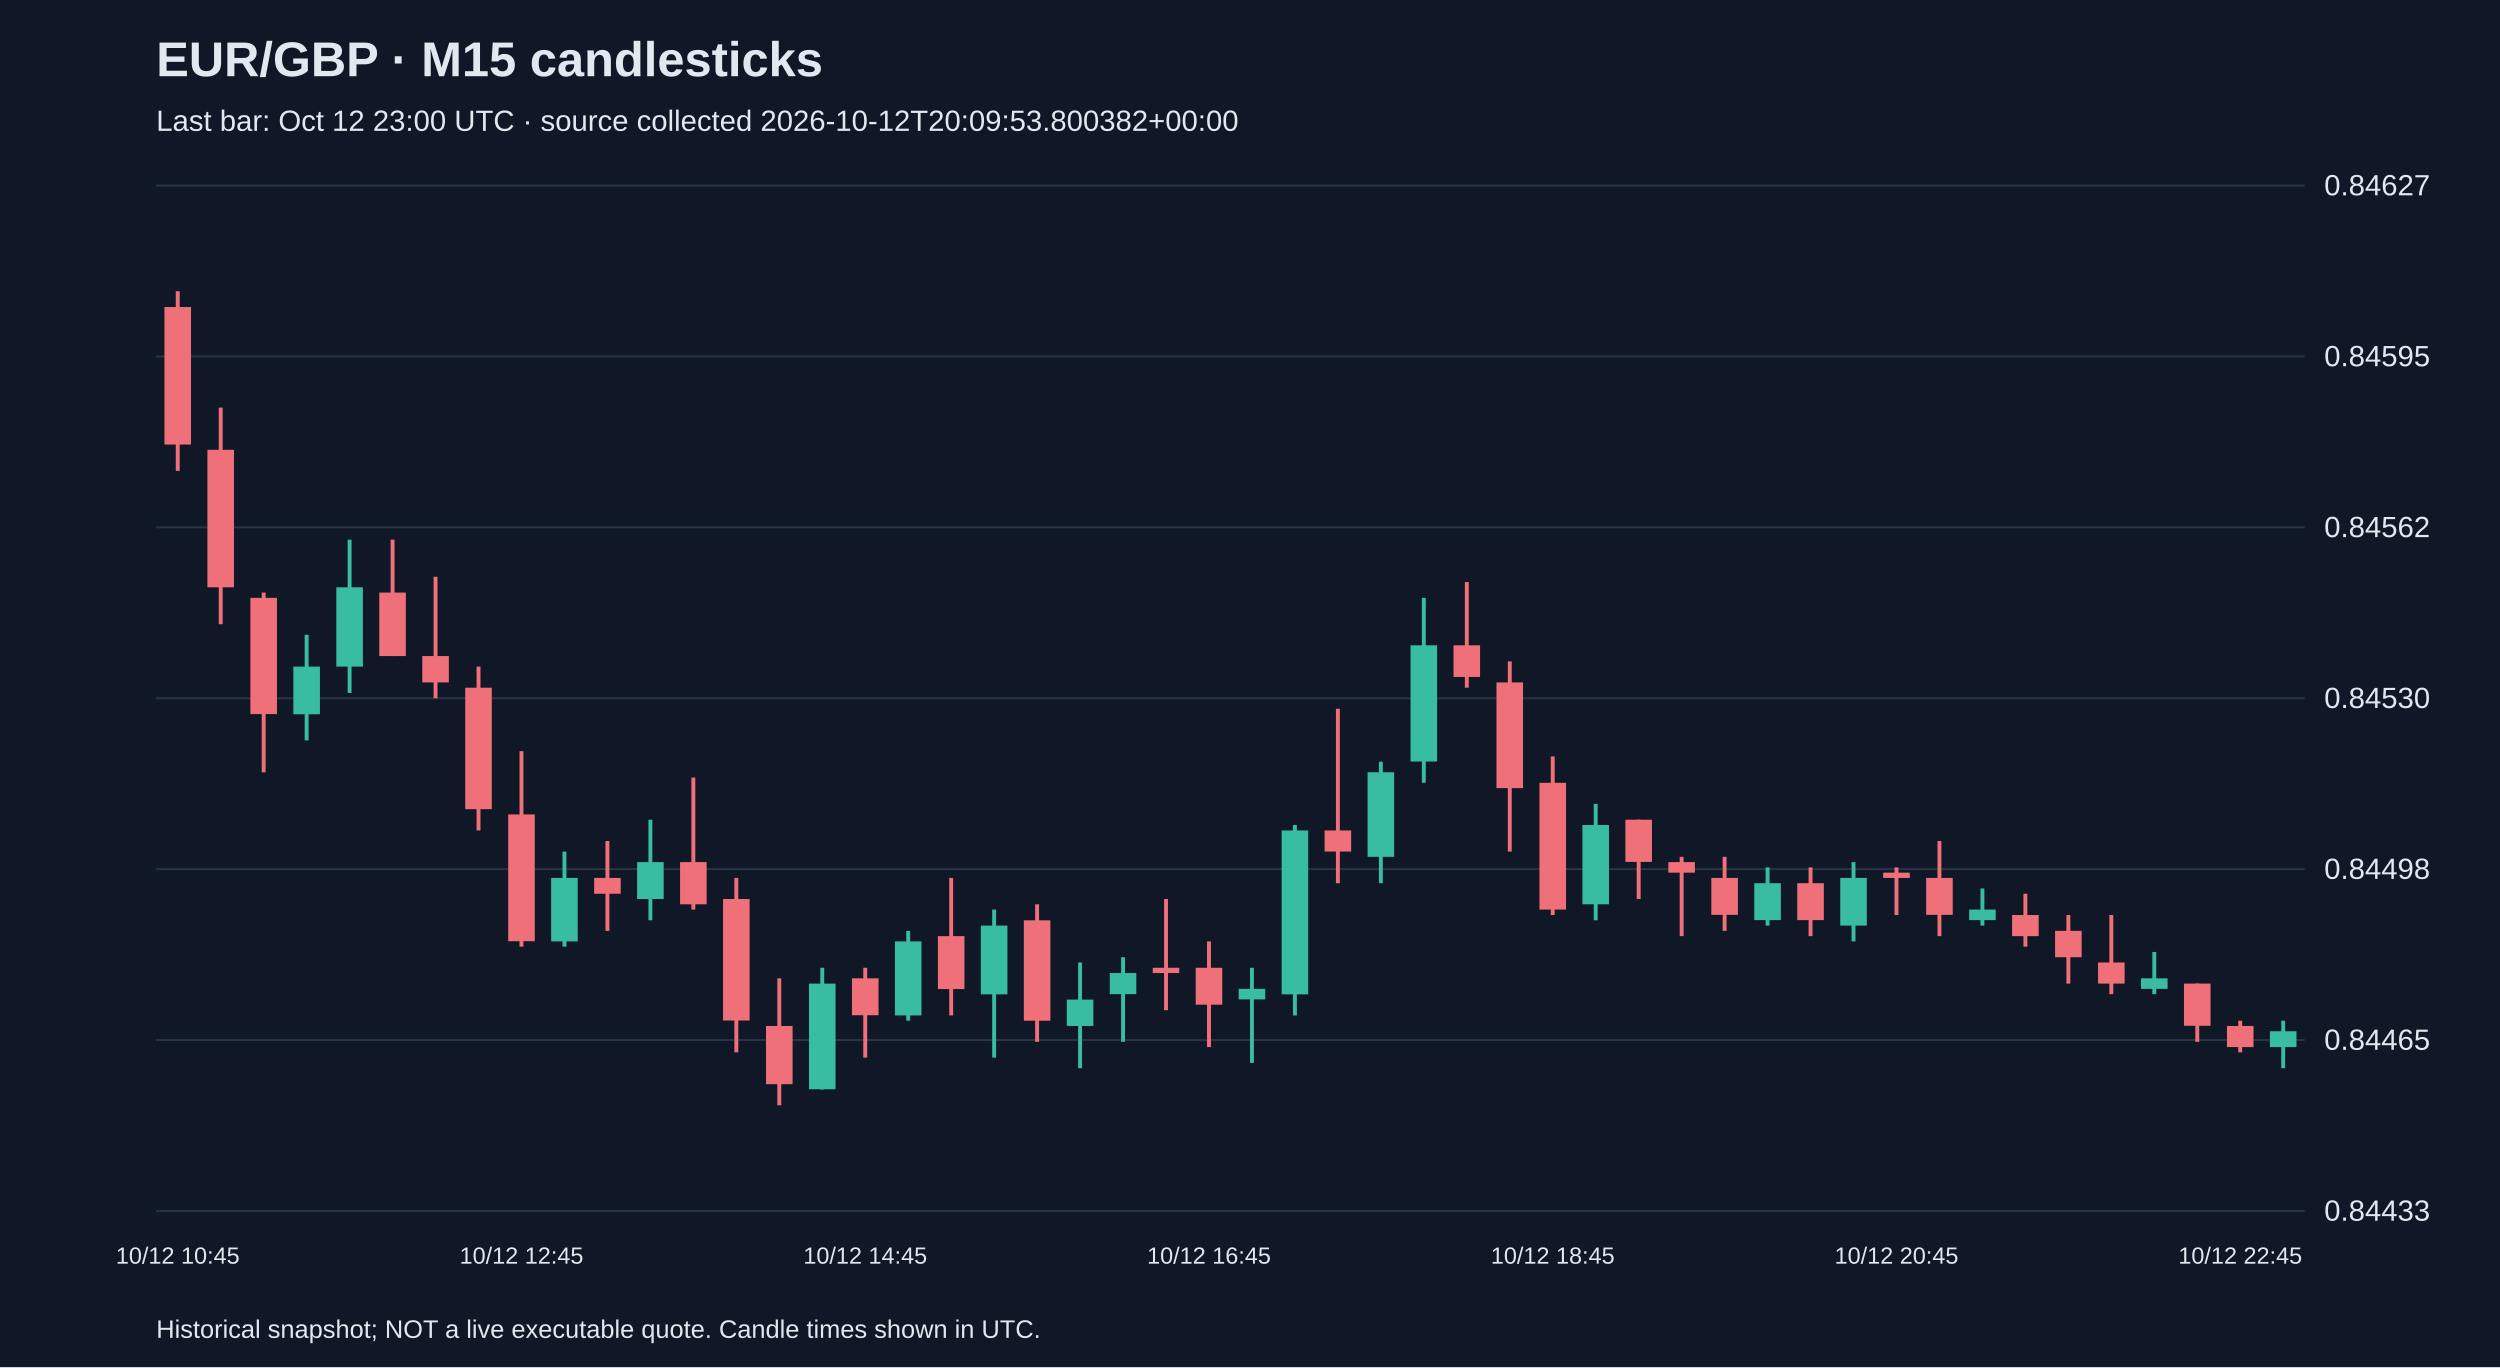
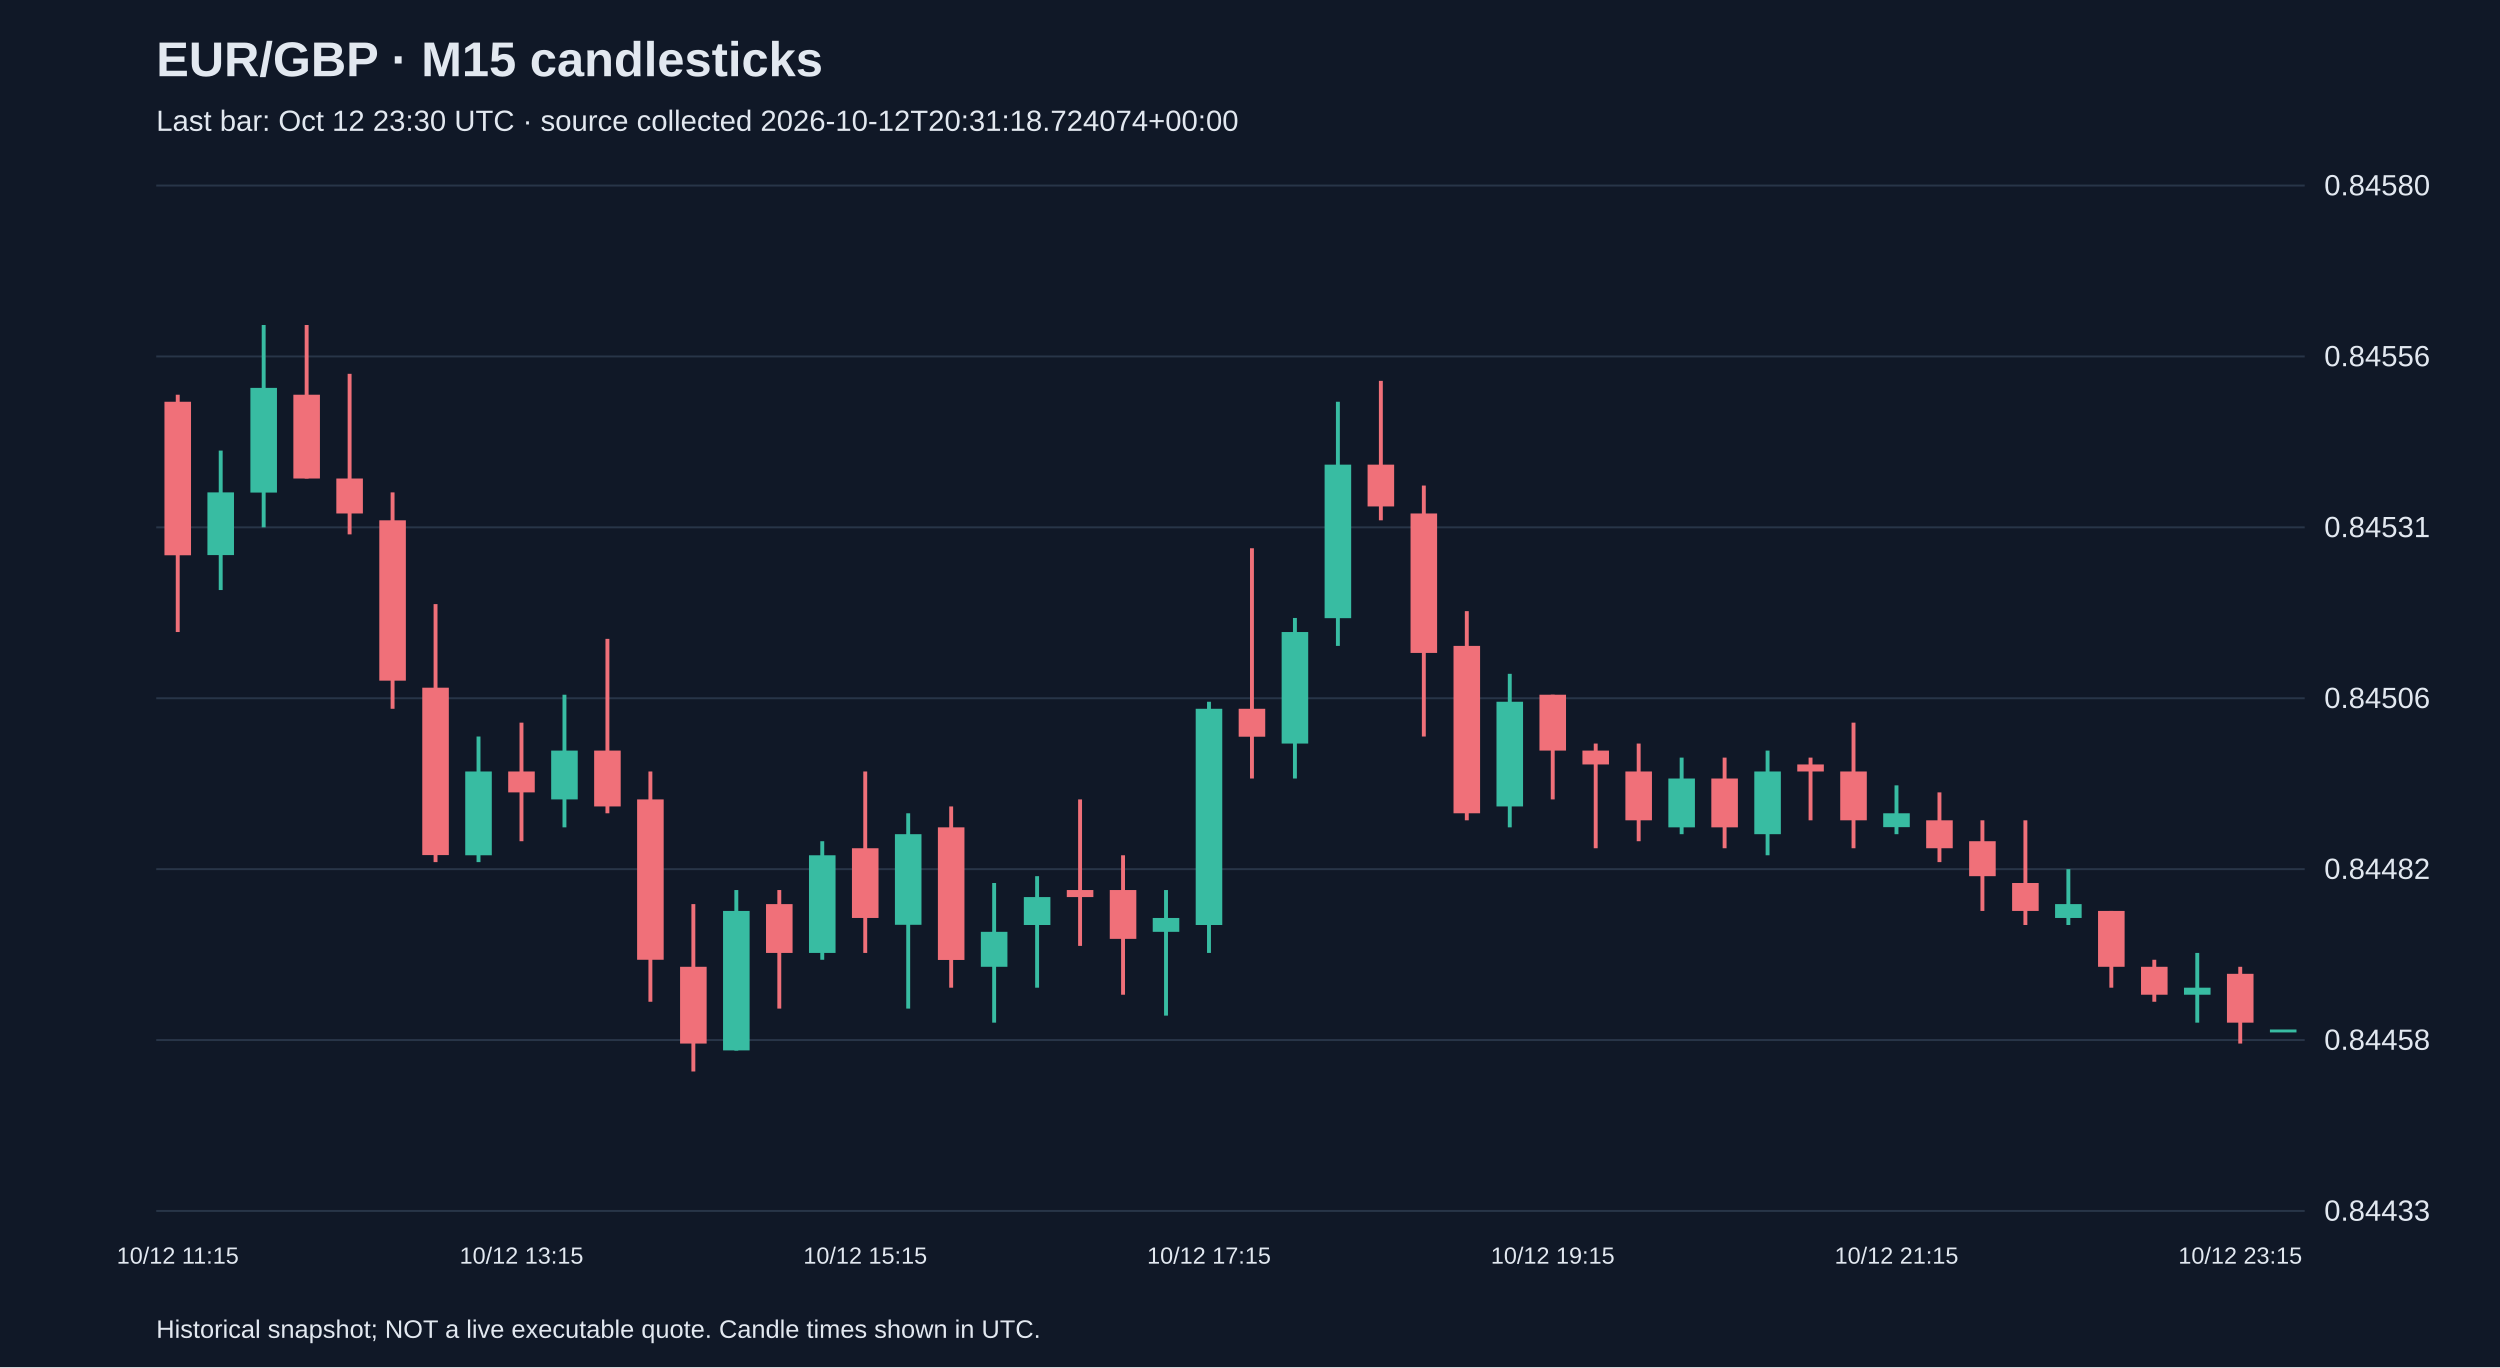
<svg xmlns="http://www.w3.org/2000/svg" viewBox="0 0 1280 700">
  <rect width="100%" height="100%" fill="#101827" />
  <style>text{font-family:Arial,sans-serif;fill:#e2e8f0}</style>
  <text x="80" y="39" font-size="25" font-weight="bold">EUR/GBP · M15 candlesticks</text>
-   <text x="80" y="67" font-size="15" fill="#a6b1c5">Last bar: Oct 12 23:00 UTC · source collected 2026-10-12T20:09:53.800382+00:00</text>
+   <text x="80" y="67" font-size="15" fill="#a6b1c5">Last bar: Oct 12 23:30 UTC · source collected 2026-10-12T20:31:18.724074+00:00</text>
  <line x1="80" y1="620.0" x2="1180" y2="620.0" stroke="#283548" />
  <text x="1190" y="625.0" font-size="15">0.84433</text>
  <line x1="80" y1="532.5" x2="1180" y2="532.5" stroke="#283548" />
-   <text x="1190" y="537.5" font-size="15">0.84465</text>
+   <text x="1190" y="537.5" font-size="15">0.84458</text>
  <line x1="80" y1="445.0" x2="1180" y2="445.0" stroke="#283548" />
-   <text x="1190" y="450.0" font-size="15">0.84498</text>
+   <text x="1190" y="450.0" font-size="15">0.84482</text>
  <line x1="80" y1="357.5" x2="1180" y2="357.5" stroke="#283548" />
-   <text x="1190" y="362.5" font-size="15">0.84530</text>
+   <text x="1190" y="362.5" font-size="15">0.84506</text>
  <line x1="80" y1="270.0" x2="1180" y2="270.0" stroke="#283548" />
-   <text x="1190" y="275.0" font-size="15">0.84562</text>
+   <text x="1190" y="275.0" font-size="15">0.84531</text>
  <line x1="80" y1="182.5" x2="1180" y2="182.5" stroke="#283548" />
-   <text x="1190" y="187.5" font-size="15">0.84595</text>
+   <text x="1190" y="187.5" font-size="15">0.84556</text>
  <line x1="80" y1="95.0" x2="1180" y2="95.0" stroke="#283548" />
-   <text x="1190" y="100.0" font-size="15">0.84627</text>
-   <line x1="91.0" y1="149.1" x2="91.0" y2="241.1" stroke="#f07079" stroke-width="2" />
-   <rect x="84.2" y="157.2" width="13.6" height="70.4" fill="#f07079" />
-   <text x="91.0" y="647" text-anchor="middle" font-size="12">10/12 10:45</text>
-   <line x1="113.0" y1="208.7" x2="113.0" y2="319.6" stroke="#f07079" stroke-width="2" />
-   <rect x="106.2" y="230.3" width="13.6" height="70.4" fill="#f07079" />
-   <line x1="135.0" y1="303.4" x2="135.0" y2="395.4" stroke="#f07079" stroke-width="2" />
-   <rect x="128.2" y="306.1" width="13.6" height="59.5" fill="#f07079" />
-   <line x1="157.0" y1="325.0" x2="157.0" y2="379.1" stroke="#38bca2" stroke-width="2" />
-   <rect x="150.2" y="341.3" width="13.6" height="24.4" fill="#38bca2" />
-   <line x1="179.0" y1="276.3" x2="179.0" y2="354.8" stroke="#38bca2" stroke-width="2" />
-   <rect x="172.2" y="300.7" width="13.6" height="40.6" fill="#38bca2" />
-   <line x1="201.0" y1="276.3" x2="201.0" y2="335.9" stroke="#f07079" stroke-width="2" />
-   <rect x="194.2" y="303.4" width="13.6" height="32.5" fill="#f07079" />
-   <line x1="223.0" y1="295.3" x2="223.0" y2="357.5" stroke="#f07079" stroke-width="2" />
-   <rect x="216.2" y="335.9" width="13.6" height="13.5" fill="#f07079" />
-   <line x1="245.0" y1="341.3" x2="245.0" y2="425.2" stroke="#f07079" stroke-width="2" />
-   <rect x="238.2" y="352.1" width="13.6" height="62.2" fill="#f07079" />
-   <line x1="267.0" y1="384.6" x2="267.0" y2="484.7" stroke="#f07079" stroke-width="2" />
-   <rect x="260.2" y="417.0" width="13.6" height="64.9" fill="#f07079" />
-   <text x="267.0" y="647" text-anchor="middle" font-size="12">10/12 12:45</text>
-   <line x1="289.0" y1="436.0" x2="289.0" y2="484.7" stroke="#38bca2" stroke-width="2" />
-   <rect x="282.2" y="449.5" width="13.6" height="32.5" fill="#38bca2" />
-   <line x1="311.0" y1="430.6" x2="311.0" y2="476.6" stroke="#f07079" stroke-width="2" />
-   <rect x="304.2" y="449.5" width="13.6" height="8.1" fill="#f07079" />
-   <line x1="333.0" y1="419.7" x2="333.0" y2="471.2" stroke="#38bca2" stroke-width="2" />
-   <rect x="326.2" y="441.4" width="13.6" height="18.9" fill="#38bca2" />
-   <line x1="355.0" y1="398.1" x2="355.0" y2="465.7" stroke="#f07079" stroke-width="2" />
-   <rect x="348.2" y="441.4" width="13.6" height="21.6" fill="#f07079" />
-   <line x1="377.0" y1="449.5" x2="377.0" y2="538.8" stroke="#f07079" stroke-width="2" />
-   <rect x="370.2" y="460.3" width="13.6" height="62.2" fill="#f07079" />
-   <line x1="399.0" y1="500.9" x2="399.0" y2="565.9" stroke="#f07079" stroke-width="2" />
-   <rect x="392.2" y="525.3" width="13.6" height="29.8" fill="#f07079" />
-   <line x1="421.0" y1="495.5" x2="421.0" y2="557.8" stroke="#38bca2" stroke-width="2" />
-   <rect x="414.2" y="503.6" width="13.6" height="54.1" fill="#38bca2" />
-   <line x1="443.0" y1="495.5" x2="443.0" y2="541.5" stroke="#f07079" stroke-width="2" />
-   <rect x="436.2" y="500.9" width="13.6" height="18.9" fill="#f07079" />
-   <text x="443.0" y="647" text-anchor="middle" font-size="12">10/12 14:45</text>
-   <line x1="465.0" y1="476.6" x2="465.0" y2="522.6" stroke="#38bca2" stroke-width="2" />
-   <rect x="458.2" y="482.0" width="13.6" height="37.9" fill="#38bca2" />
-   <line x1="487.0" y1="449.5" x2="487.0" y2="519.9" stroke="#f07079" stroke-width="2" />
-   <rect x="480.2" y="479.3" width="13.6" height="27.1" fill="#f07079" />
-   <line x1="509.0" y1="465.7" x2="509.0" y2="541.5" stroke="#38bca2" stroke-width="2" />
-   <rect x="502.2" y="473.9" width="13.6" height="35.2" fill="#38bca2" />
-   <line x1="531.0" y1="463.0" x2="531.0" y2="533.4" stroke="#f07079" stroke-width="2" />
-   <rect x="524.2" y="471.2" width="13.6" height="51.4" fill="#f07079" />
-   <line x1="553.0" y1="492.8" x2="553.0" y2="546.9" stroke="#38bca2" stroke-width="2" />
-   <rect x="546.2" y="511.8" width="13.6" height="13.5" fill="#38bca2" />
-   <line x1="575.0" y1="490.1" x2="575.0" y2="533.4" stroke="#38bca2" stroke-width="2" />
-   <rect x="568.2" y="498.2" width="13.6" height="10.8" fill="#38bca2" />
-   <line x1="597.0" y1="460.3" x2="597.0" y2="517.2" stroke="#f07079" stroke-width="2" />
-   <rect x="590.2" y="495.5" width="13.6" height="2.7" fill="#f07079" />
-   <line x1="619.0" y1="482.0" x2="619.0" y2="536.1" stroke="#f07079" stroke-width="2" />
-   <rect x="612.2" y="495.5" width="13.6" height="18.9" fill="#f07079" />
-   <text x="619.0" y="647" text-anchor="middle" font-size="12">10/12 16:45</text>
-   <line x1="641.0" y1="495.5" x2="641.0" y2="544.2" stroke="#38bca2" stroke-width="2" />
-   <rect x="634.2" y="506.3" width="13.6" height="5.4" fill="#38bca2" />
-   <line x1="663.0" y1="422.4" x2="663.0" y2="519.9" stroke="#38bca2" stroke-width="2" />
-   <rect x="656.2" y="425.2" width="13.6" height="83.9" fill="#38bca2" />
-   <line x1="685.0" y1="362.9" x2="685.0" y2="452.2" stroke="#f07079" stroke-width="2" />
-   <rect x="678.2" y="425.2" width="13.6" height="10.8" fill="#f07079" />
-   <line x1="707.0" y1="390.0" x2="707.0" y2="452.2" stroke="#38bca2" stroke-width="2" />
-   <rect x="700.2" y="395.4" width="13.6" height="43.3" fill="#38bca2" />
-   <line x1="729.0" y1="306.1" x2="729.0" y2="400.8" stroke="#38bca2" stroke-width="2" />
-   <rect x="722.2" y="330.4" width="13.6" height="59.5" fill="#38bca2" />
-   <line x1="751.0" y1="298.0" x2="751.0" y2="352.1" stroke="#f07079" stroke-width="2" />
-   <rect x="744.2" y="330.4" width="13.6" height="16.2" fill="#f07079" />
-   <line x1="773.0" y1="338.6" x2="773.0" y2="436.0" stroke="#f07079" stroke-width="2" />
-   <rect x="766.2" y="349.4" width="13.6" height="54.1" fill="#f07079" />
-   <line x1="795.0" y1="387.3" x2="795.0" y2="468.5" stroke="#f07079" stroke-width="2" />
-   <rect x="788.2" y="400.8" width="13.6" height="64.9" fill="#f07079" />
-   <text x="795.0" y="647" text-anchor="middle" font-size="12">10/12 18:45</text>
-   <line x1="817.0" y1="411.6" x2="817.0" y2="471.2" stroke="#38bca2" stroke-width="2" />
-   <rect x="810.2" y="422.4" width="13.6" height="40.6" fill="#38bca2" />
-   <line x1="839.0" y1="419.7" x2="839.0" y2="460.3" stroke="#f07079" stroke-width="2" />
-   <rect x="832.2" y="419.7" width="13.6" height="21.6" fill="#f07079" />
-   <line x1="861.0" y1="438.7" x2="861.0" y2="479.3" stroke="#f07079" stroke-width="2" />
-   <rect x="854.2" y="441.4" width="13.6" height="5.4" fill="#f07079" />
-   <line x1="883.0" y1="438.7" x2="883.0" y2="476.6" stroke="#f07079" stroke-width="2" />
-   <rect x="876.2" y="449.5" width="13.6" height="18.9" fill="#f07079" />
-   <line x1="905.0" y1="444.1" x2="905.0" y2="473.9" stroke="#38bca2" stroke-width="2" />
-   <rect x="898.2" y="452.2" width="13.6" height="18.9" fill="#38bca2" />
-   <line x1="927.0" y1="444.1" x2="927.0" y2="479.3" stroke="#f07079" stroke-width="2" />
-   <rect x="920.2" y="452.2" width="13.6" height="18.9" fill="#f07079" />
-   <line x1="949.0" y1="441.4" x2="949.0" y2="482.0" stroke="#38bca2" stroke-width="2" />
-   <rect x="942.2" y="449.5" width="13.6" height="24.4" fill="#38bca2" />
-   <line x1="971.0" y1="444.1" x2="971.0" y2="468.5" stroke="#f07079" stroke-width="2" />
-   <rect x="964.2" y="446.8" width="13.6" height="2.7" fill="#f07079" />
-   <text x="971.0" y="647" text-anchor="middle" font-size="12">10/12 20:45</text>
-   <line x1="993.0" y1="430.6" x2="993.0" y2="479.3" stroke="#f07079" stroke-width="2" />
-   <rect x="986.2" y="449.5" width="13.6" height="18.9" fill="#f07079" />
-   <line x1="1015.0" y1="454.9" x2="1015.0" y2="473.9" stroke="#38bca2" stroke-width="2" />
-   <rect x="1008.2" y="465.7" width="13.6" height="5.4" fill="#38bca2" />
-   <line x1="1037.0" y1="457.6" x2="1037.0" y2="484.7" stroke="#f07079" stroke-width="2" />
-   <rect x="1030.2" y="468.5" width="13.6" height="10.8" fill="#f07079" />
-   <line x1="1059.0" y1="468.5" x2="1059.0" y2="503.6" stroke="#f07079" stroke-width="2" />
-   <rect x="1052.2" y="476.6" width="13.6" height="13.5" fill="#f07079" />
-   <line x1="1081.0" y1="468.5" x2="1081.0" y2="509.0" stroke="#f07079" stroke-width="2" />
-   <rect x="1074.2" y="492.8" width="13.6" height="10.8" fill="#f07079" />
-   <line x1="1103.0" y1="487.4" x2="1103.0" y2="509.0" stroke="#38bca2" stroke-width="2" />
-   <rect x="1096.2" y="500.9" width="13.6" height="5.4" fill="#38bca2" />
-   <line x1="1125.0" y1="503.6" x2="1125.0" y2="533.4" stroke="#f07079" stroke-width="2" />
-   <rect x="1118.2" y="503.6" width="13.6" height="21.6" fill="#f07079" />
-   <line x1="1147.0" y1="522.6" x2="1147.0" y2="538.8" stroke="#f07079" stroke-width="2" />
-   <rect x="1140.2" y="525.3" width="13.6" height="10.8" fill="#f07079" />
-   <text x="1147.0" y="647" text-anchor="middle" font-size="12">10/12 22:45</text>
-   <line x1="1169.0" y1="522.6" x2="1169.0" y2="546.9" stroke="#38bca2" stroke-width="2" />
-   <rect x="1162.2" y="528.0" width="13.6" height="8.1" fill="#38bca2" />
+   <text x="1190" y="100.0" font-size="15">0.84580</text>
+   <line x1="91.0" y1="202.1" x2="91.0" y2="323.6" stroke="#f07079" stroke-width="2" />
+   <rect x="84.2" y="205.7" width="13.6" height="78.6" fill="#f07079" />
+   <text x="91.0" y="647" text-anchor="middle" font-size="12">10/12 11:15</text>
+   <line x1="113.0" y1="230.7" x2="113.0" y2="302.1" stroke="#38bca2" stroke-width="2" />
+   <rect x="106.2" y="252.1" width="13.6" height="32.1" fill="#38bca2" />
+   <line x1="135.0" y1="166.4" x2="135.0" y2="270.0" stroke="#38bca2" stroke-width="2" />
+   <rect x="128.2" y="198.6" width="13.6" height="53.6" fill="#38bca2" />
+   <line x1="157.0" y1="166.4" x2="157.0" y2="245.0" stroke="#f07079" stroke-width="2" />
+   <rect x="150.2" y="202.1" width="13.6" height="42.9" fill="#f07079" />
+   <line x1="179.0" y1="191.4" x2="179.0" y2="273.6" stroke="#f07079" stroke-width="2" />
+   <rect x="172.2" y="245.0" width="13.6" height="17.9" fill="#f07079" />
+   <line x1="201.0" y1="252.1" x2="201.0" y2="362.9" stroke="#f07079" stroke-width="2" />
+   <rect x="194.2" y="266.4" width="13.6" height="82.1" fill="#f07079" />
+   <line x1="223.0" y1="309.3" x2="223.0" y2="441.4" stroke="#f07079" stroke-width="2" />
+   <rect x="216.2" y="352.1" width="13.6" height="85.7" fill="#f07079" />
+   <line x1="245.0" y1="377.1" x2="245.0" y2="441.4" stroke="#38bca2" stroke-width="2" />
+   <rect x="238.2" y="395.0" width="13.6" height="42.9" fill="#38bca2" />
+   <line x1="267.0" y1="370.0" x2="267.0" y2="430.7" stroke="#f07079" stroke-width="2" />
+   <rect x="260.2" y="395.0" width="13.6" height="10.7" fill="#f07079" />
+   <text x="267.0" y="647" text-anchor="middle" font-size="12">10/12 13:15</text>
+   <line x1="289.0" y1="355.7" x2="289.0" y2="423.6" stroke="#38bca2" stroke-width="2" />
+   <rect x="282.2" y="384.3" width="13.6" height="25.0" fill="#38bca2" />
+   <line x1="311.0" y1="327.1" x2="311.0" y2="416.4" stroke="#f07079" stroke-width="2" />
+   <rect x="304.2" y="384.3" width="13.6" height="28.6" fill="#f07079" />
+   <line x1="333.0" y1="395.0" x2="333.0" y2="512.9" stroke="#f07079" stroke-width="2" />
+   <rect x="326.2" y="409.3" width="13.6" height="82.1" fill="#f07079" />
+   <line x1="355.0" y1="462.9" x2="355.0" y2="548.6" stroke="#f07079" stroke-width="2" />
+   <rect x="348.2" y="495.0" width="13.6" height="39.3" fill="#f07079" />
+   <line x1="377.0" y1="455.7" x2="377.0" y2="537.9" stroke="#38bca2" stroke-width="2" />
+   <rect x="370.2" y="466.4" width="13.6" height="71.4" fill="#38bca2" />
+   <line x1="399.0" y1="455.7" x2="399.0" y2="516.4" stroke="#f07079" stroke-width="2" />
+   <rect x="392.2" y="462.9" width="13.6" height="25.0" fill="#f07079" />
+   <line x1="421.0" y1="430.7" x2="421.0" y2="491.4" stroke="#38bca2" stroke-width="2" />
+   <rect x="414.2" y="437.9" width="13.6" height="50.0" fill="#38bca2" />
+   <line x1="443.0" y1="395.0" x2="443.0" y2="487.9" stroke="#f07079" stroke-width="2" />
+   <rect x="436.2" y="434.3" width="13.6" height="35.7" fill="#f07079" />
+   <text x="443.0" y="647" text-anchor="middle" font-size="12">10/12 15:15</text>
+   <line x1="465.0" y1="416.4" x2="465.0" y2="516.4" stroke="#38bca2" stroke-width="2" />
+   <rect x="458.2" y="427.1" width="13.6" height="46.4" fill="#38bca2" />
+   <line x1="487.0" y1="412.9" x2="487.0" y2="505.7" stroke="#f07079" stroke-width="2" />
+   <rect x="480.2" y="423.6" width="13.6" height="67.9" fill="#f07079" />
+   <line x1="509.0" y1="452.1" x2="509.0" y2="523.6" stroke="#38bca2" stroke-width="2" />
+   <rect x="502.2" y="477.1" width="13.6" height="17.9" fill="#38bca2" />
+   <line x1="531.0" y1="448.6" x2="531.0" y2="505.7" stroke="#38bca2" stroke-width="2" />
+   <rect x="524.2" y="459.3" width="13.6" height="14.3" fill="#38bca2" />
+   <line x1="553.0" y1="409.3" x2="553.0" y2="484.3" stroke="#f07079" stroke-width="2" />
+   <rect x="546.2" y="455.7" width="13.6" height="3.6" fill="#f07079" />
+   <line x1="575.0" y1="437.9" x2="575.0" y2="509.3" stroke="#f07079" stroke-width="2" />
+   <rect x="568.2" y="455.7" width="13.6" height="25.0" fill="#f07079" />
+   <line x1="597.0" y1="455.7" x2="597.0" y2="520.0" stroke="#38bca2" stroke-width="2" />
+   <rect x="590.2" y="470.0" width="13.6" height="7.1" fill="#38bca2" />
+   <line x1="619.0" y1="359.3" x2="619.0" y2="487.9" stroke="#38bca2" stroke-width="2" />
+   <rect x="612.2" y="362.9" width="13.6" height="110.7" fill="#38bca2" />
+   <text x="619.0" y="647" text-anchor="middle" font-size="12">10/12 17:15</text>
+   <line x1="641.0" y1="280.7" x2="641.0" y2="398.6" stroke="#f07079" stroke-width="2" />
+   <rect x="634.2" y="362.9" width="13.6" height="14.3" fill="#f07079" />
+   <line x1="663.0" y1="316.4" x2="663.0" y2="398.6" stroke="#38bca2" stroke-width="2" />
+   <rect x="656.2" y="323.6" width="13.6" height="57.1" fill="#38bca2" />
+   <line x1="685.0" y1="205.7" x2="685.0" y2="330.7" stroke="#38bca2" stroke-width="2" />
+   <rect x="678.2" y="237.9" width="13.6" height="78.6" fill="#38bca2" />
+   <line x1="707.0" y1="195.0" x2="707.0" y2="266.4" stroke="#f07079" stroke-width="2" />
+   <rect x="700.2" y="237.9" width="13.6" height="21.4" fill="#f07079" />
+   <line x1="729.0" y1="248.6" x2="729.0" y2="377.1" stroke="#f07079" stroke-width="2" />
+   <rect x="722.2" y="262.9" width="13.6" height="71.4" fill="#f07079" />
+   <line x1="751.0" y1="312.9" x2="751.0" y2="420.0" stroke="#f07079" stroke-width="2" />
+   <rect x="744.2" y="330.7" width="13.6" height="85.7" fill="#f07079" />
+   <line x1="773.0" y1="345.0" x2="773.0" y2="423.6" stroke="#38bca2" stroke-width="2" />
+   <rect x="766.2" y="359.3" width="13.6" height="53.6" fill="#38bca2" />
+   <line x1="795.0" y1="355.7" x2="795.0" y2="409.3" stroke="#f07079" stroke-width="2" />
+   <rect x="788.2" y="355.7" width="13.6" height="28.6" fill="#f07079" />
+   <text x="795.0" y="647" text-anchor="middle" font-size="12">10/12 19:15</text>
+   <line x1="817.0" y1="380.7" x2="817.0" y2="434.3" stroke="#f07079" stroke-width="2" />
+   <rect x="810.2" y="384.3" width="13.6" height="7.1" fill="#f07079" />
+   <line x1="839.0" y1="380.7" x2="839.0" y2="430.7" stroke="#f07079" stroke-width="2" />
+   <rect x="832.2" y="395.0" width="13.6" height="25.0" fill="#f07079" />
+   <line x1="861.0" y1="387.9" x2="861.0" y2="427.1" stroke="#38bca2" stroke-width="2" />
+   <rect x="854.2" y="398.6" width="13.6" height="25.0" fill="#38bca2" />
+   <line x1="883.0" y1="387.9" x2="883.0" y2="434.3" stroke="#f07079" stroke-width="2" />
+   <rect x="876.2" y="398.6" width="13.6" height="25.0" fill="#f07079" />
+   <line x1="905.0" y1="384.3" x2="905.0" y2="437.9" stroke="#38bca2" stroke-width="2" />
+   <rect x="898.2" y="395.0" width="13.6" height="32.1" fill="#38bca2" />
+   <line x1="927.0" y1="387.9" x2="927.0" y2="420.0" stroke="#f07079" stroke-width="2" />
+   <rect x="920.2" y="391.4" width="13.6" height="3.6" fill="#f07079" />
+   <line x1="949.0" y1="370.0" x2="949.0" y2="434.3" stroke="#f07079" stroke-width="2" />
+   <rect x="942.2" y="395.0" width="13.6" height="25.0" fill="#f07079" />
+   <line x1="971.0" y1="402.1" x2="971.0" y2="427.1" stroke="#38bca2" stroke-width="2" />
+   <rect x="964.2" y="416.4" width="13.6" height="7.1" fill="#38bca2" />
+   <text x="971.0" y="647" text-anchor="middle" font-size="12">10/12 21:15</text>
+   <line x1="993.0" y1="405.7" x2="993.0" y2="441.4" stroke="#f07079" stroke-width="2" />
+   <rect x="986.2" y="420.0" width="13.6" height="14.3" fill="#f07079" />
+   <line x1="1015.0" y1="420.0" x2="1015.0" y2="466.4" stroke="#f07079" stroke-width="2" />
+   <rect x="1008.2" y="430.7" width="13.6" height="17.9" fill="#f07079" />
+   <line x1="1037.0" y1="420.0" x2="1037.0" y2="473.6" stroke="#f07079" stroke-width="2" />
+   <rect x="1030.2" y="452.1" width="13.6" height="14.3" fill="#f07079" />
+   <line x1="1059.0" y1="445.0" x2="1059.0" y2="473.6" stroke="#38bca2" stroke-width="2" />
+   <rect x="1052.2" y="462.9" width="13.6" height="7.1" fill="#38bca2" />
+   <line x1="1081.0" y1="466.4" x2="1081.0" y2="505.7" stroke="#f07079" stroke-width="2" />
+   <rect x="1074.2" y="466.4" width="13.6" height="28.6" fill="#f07079" />
+   <line x1="1103.0" y1="491.4" x2="1103.0" y2="512.9" stroke="#f07079" stroke-width="2" />
+   <rect x="1096.2" y="495.0" width="13.6" height="14.3" fill="#f07079" />
+   <line x1="1125.0" y1="487.9" x2="1125.0" y2="523.6" stroke="#38bca2" stroke-width="2" />
+   <rect x="1118.2" y="505.7" width="13.6" height="3.6" fill="#38bca2" />
+   <line x1="1147.0" y1="495.0" x2="1147.0" y2="534.3" stroke="#f07079" stroke-width="2" />
+   <rect x="1140.2" y="498.6" width="13.6" height="25.0" fill="#f07079" />
+   <text x="1147.0" y="647" text-anchor="middle" font-size="12">10/12 23:15</text>
+   <line x1="1169.0" y1="527.1" x2="1169.0" y2="527.1" stroke="#38bca2" stroke-width="2" />
+   <rect x="1162.2" y="527.1" width="13.6" height="1.5" fill="#38bca2" />
  <text x="80" y="685" font-size="13">Historical snapshot; NOT a live executable quote. Candle times shown in UTC.</text>
</svg>
